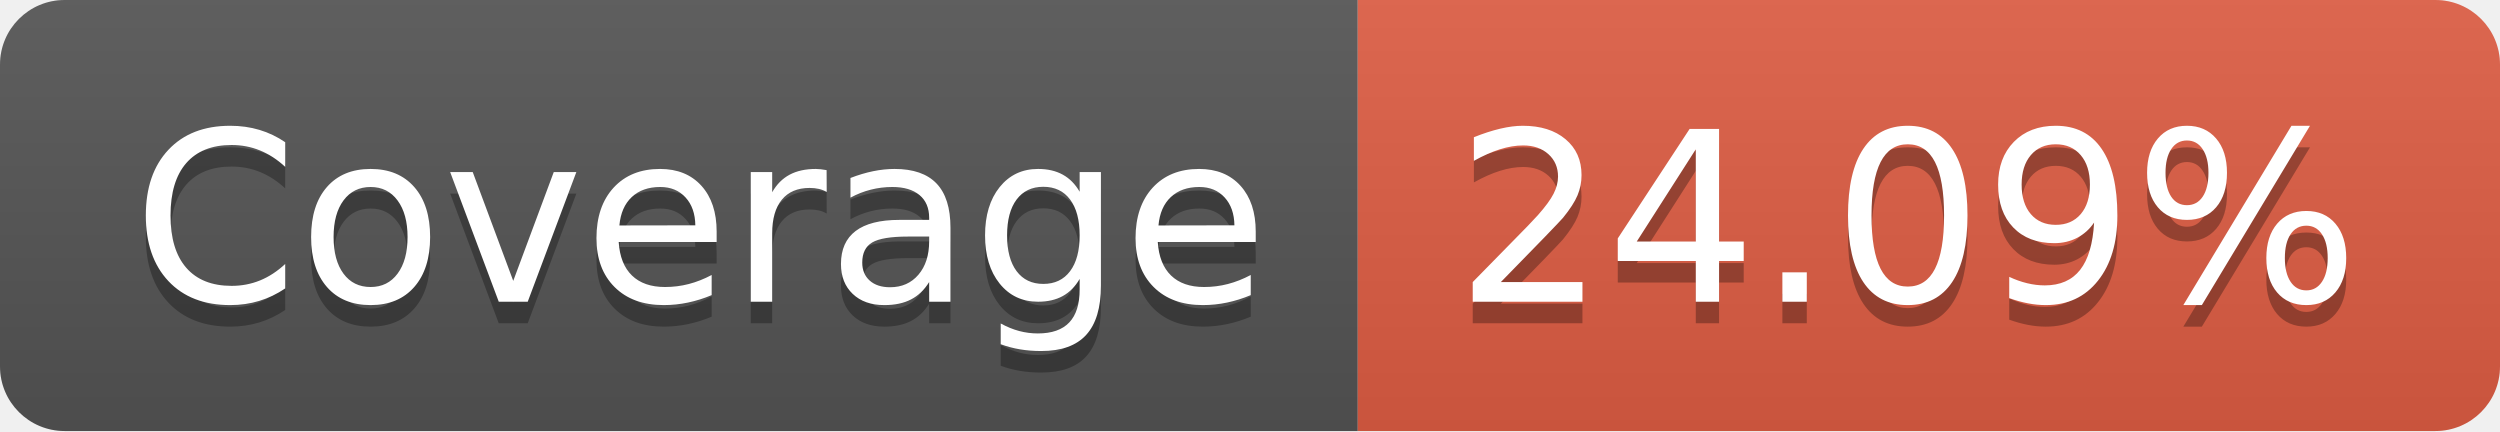
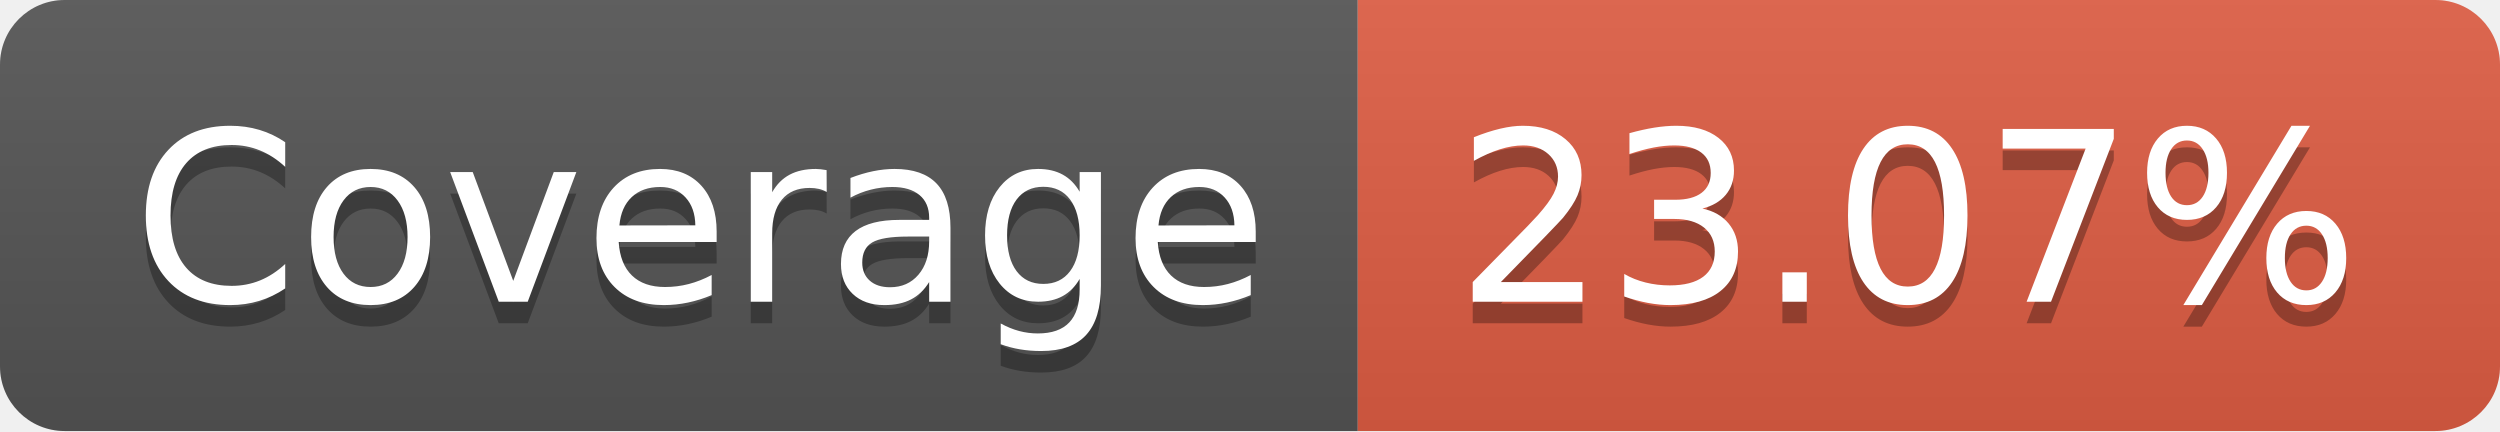
- <svg xmlns="http://www.w3.org/2000/svg" width="116" height="20" role="img" aria-label="Coverage: 24.09%">
+ <svg xmlns="http://www.w3.org/2000/svg" width="116" height="20" role="img" aria-label="Coverage: 23.07%">
  <linearGradient id="s" x2="0" y2="100%">
    <stop offset="0" stop-color="#bbb" stop-opacity=".1" />
    <stop offset="1" stop-opacity=".1" />
  </linearGradient>
  <clipPath id="r">
    <rect width="116" height="20" rx="3" fill="#fff" />
  </clipPath>
  <g clip-path="url(#r)">
    <rect width="63" height="20" fill="#555" />
    <rect x="63" width="53" height="20" fill="#e05d44" />
    <rect width="116" height="20" fill="url(#s)" />
  </g>
  <g fill="#fff" text-anchor="middle" font-family="Verdana,Geneva,DejaVu Sans,sans-serif" text-rendering="geometricPrecision" font-size="110">
    <text aria-hidden="true" x="325" y="150" fill="#010101" fill-opacity=".3" transform="scale(.1)" textLength="530">Coverage</text>
    <text x="325" y="140" transform="scale(.1)" fill="#fff" textLength="530">Coverage</text>
-     <text aria-hidden="true" x="885" y="150" fill="#010101" fill-opacity=".3" transform="scale(.1)" textLength="430">24.09%</text>
-     <text x="885" y="140" transform="scale(.1)" fill="#fff" textLength="430">24.09%</text>
+     <text aria-hidden="true" x="885" y="150" fill="#010101" fill-opacity=".3" transform="scale(.1)" textLength="430">23.07%</text>
+     <text x="885" y="140" transform="scale(.1)" fill="#fff" textLength="430">23.07%</text>
  </g>
</svg>
